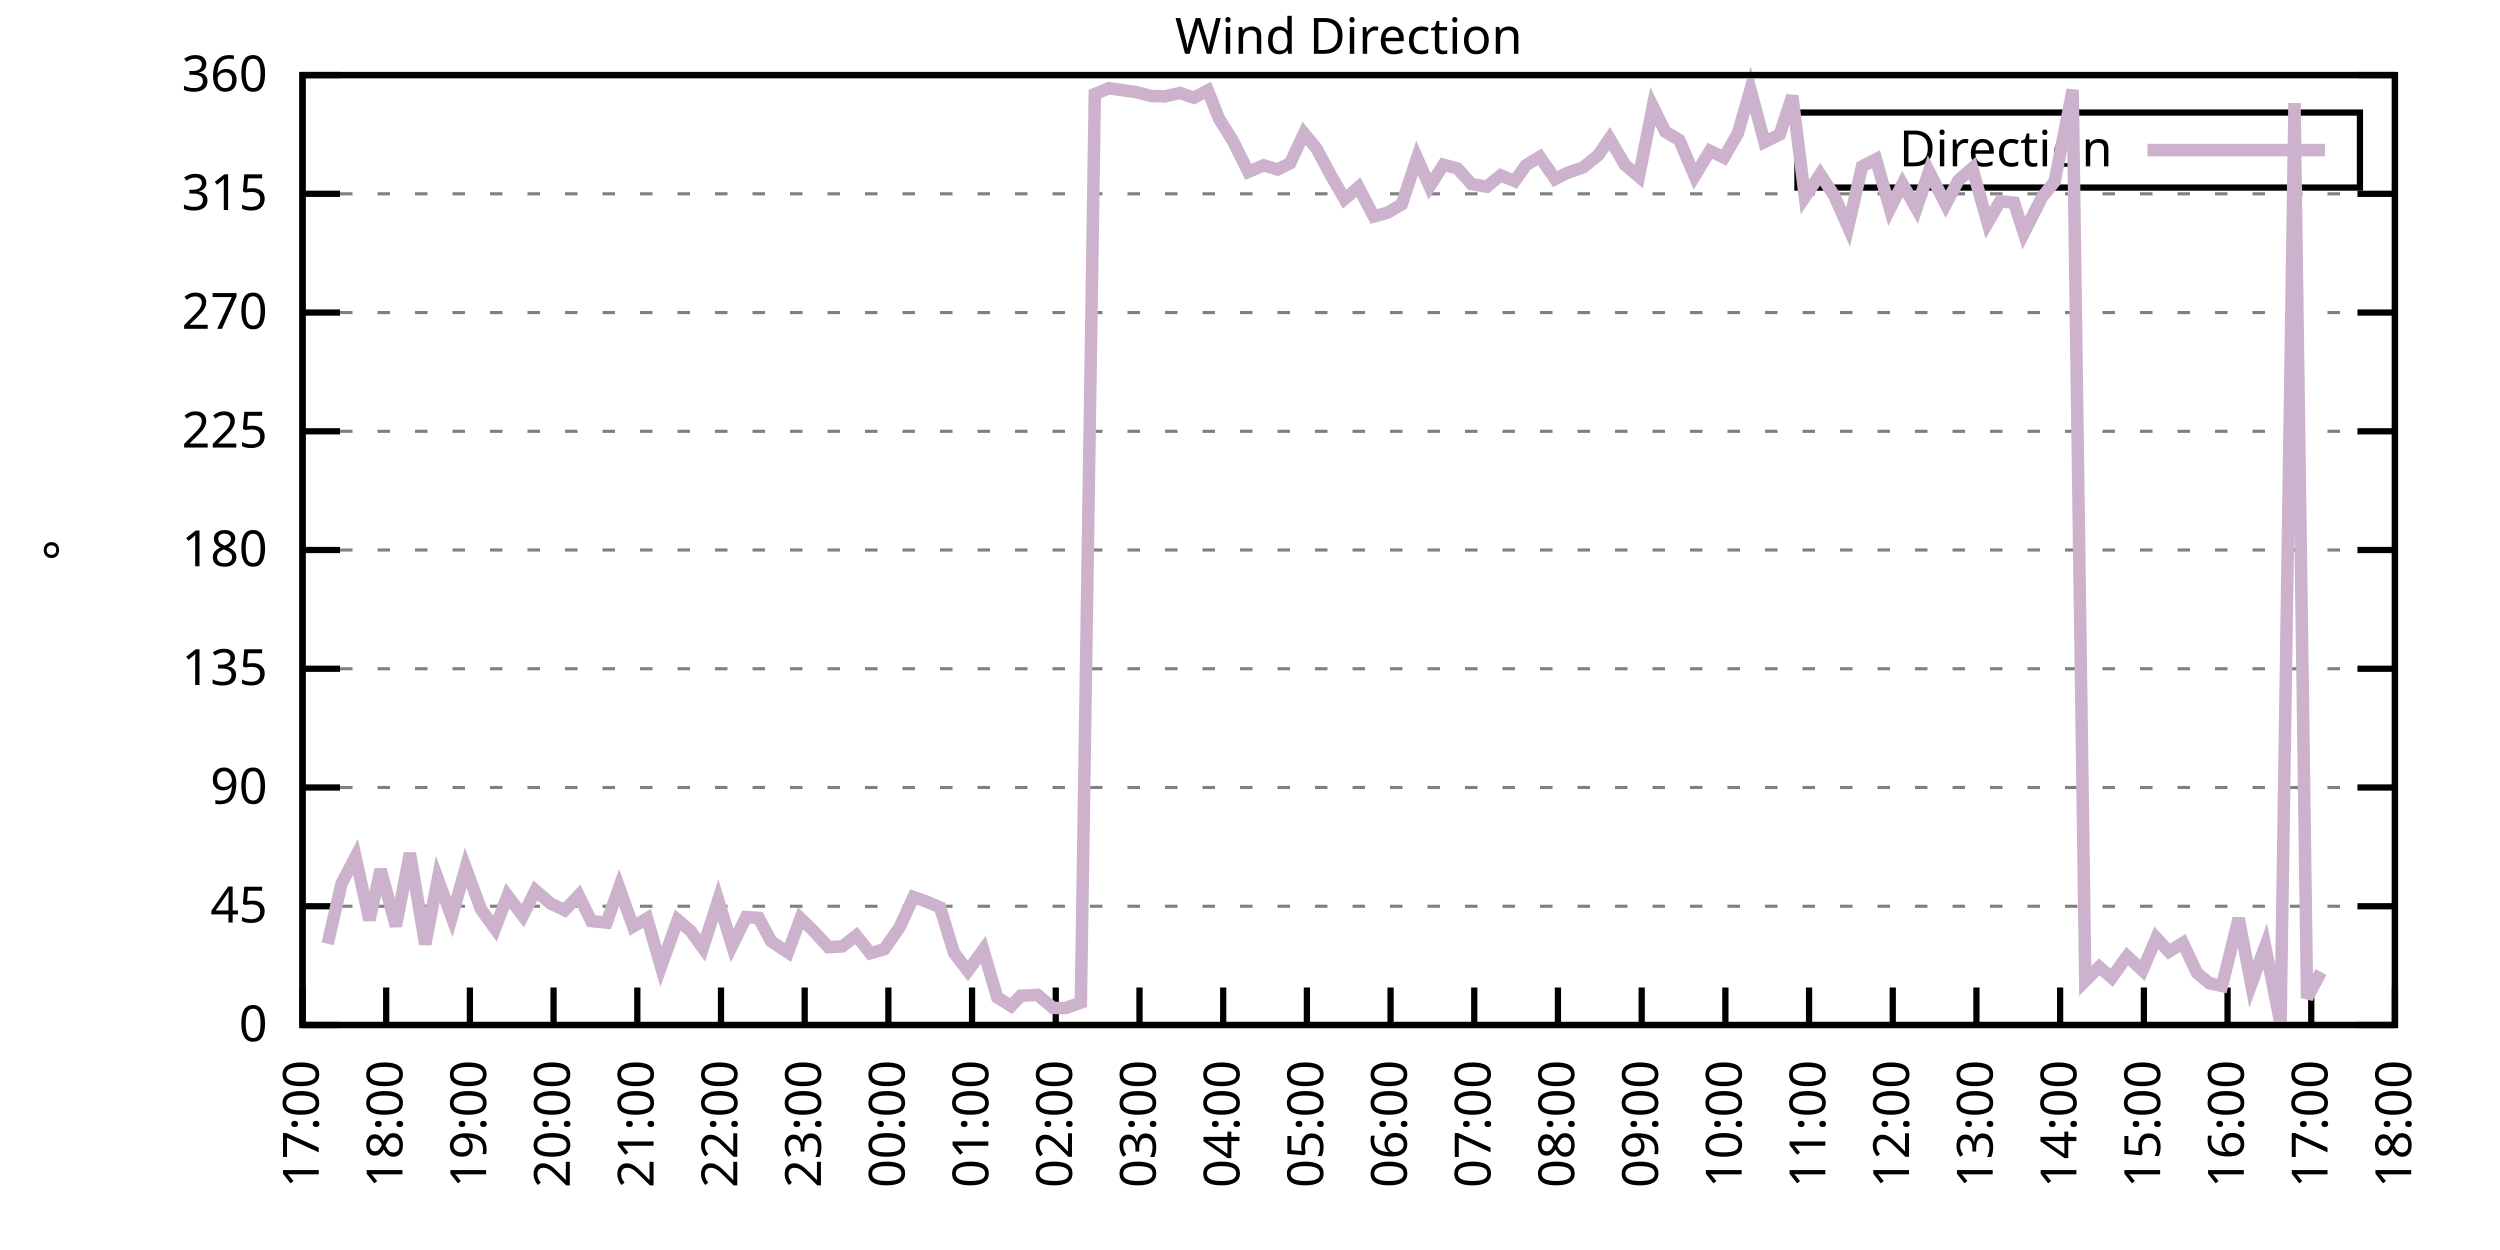
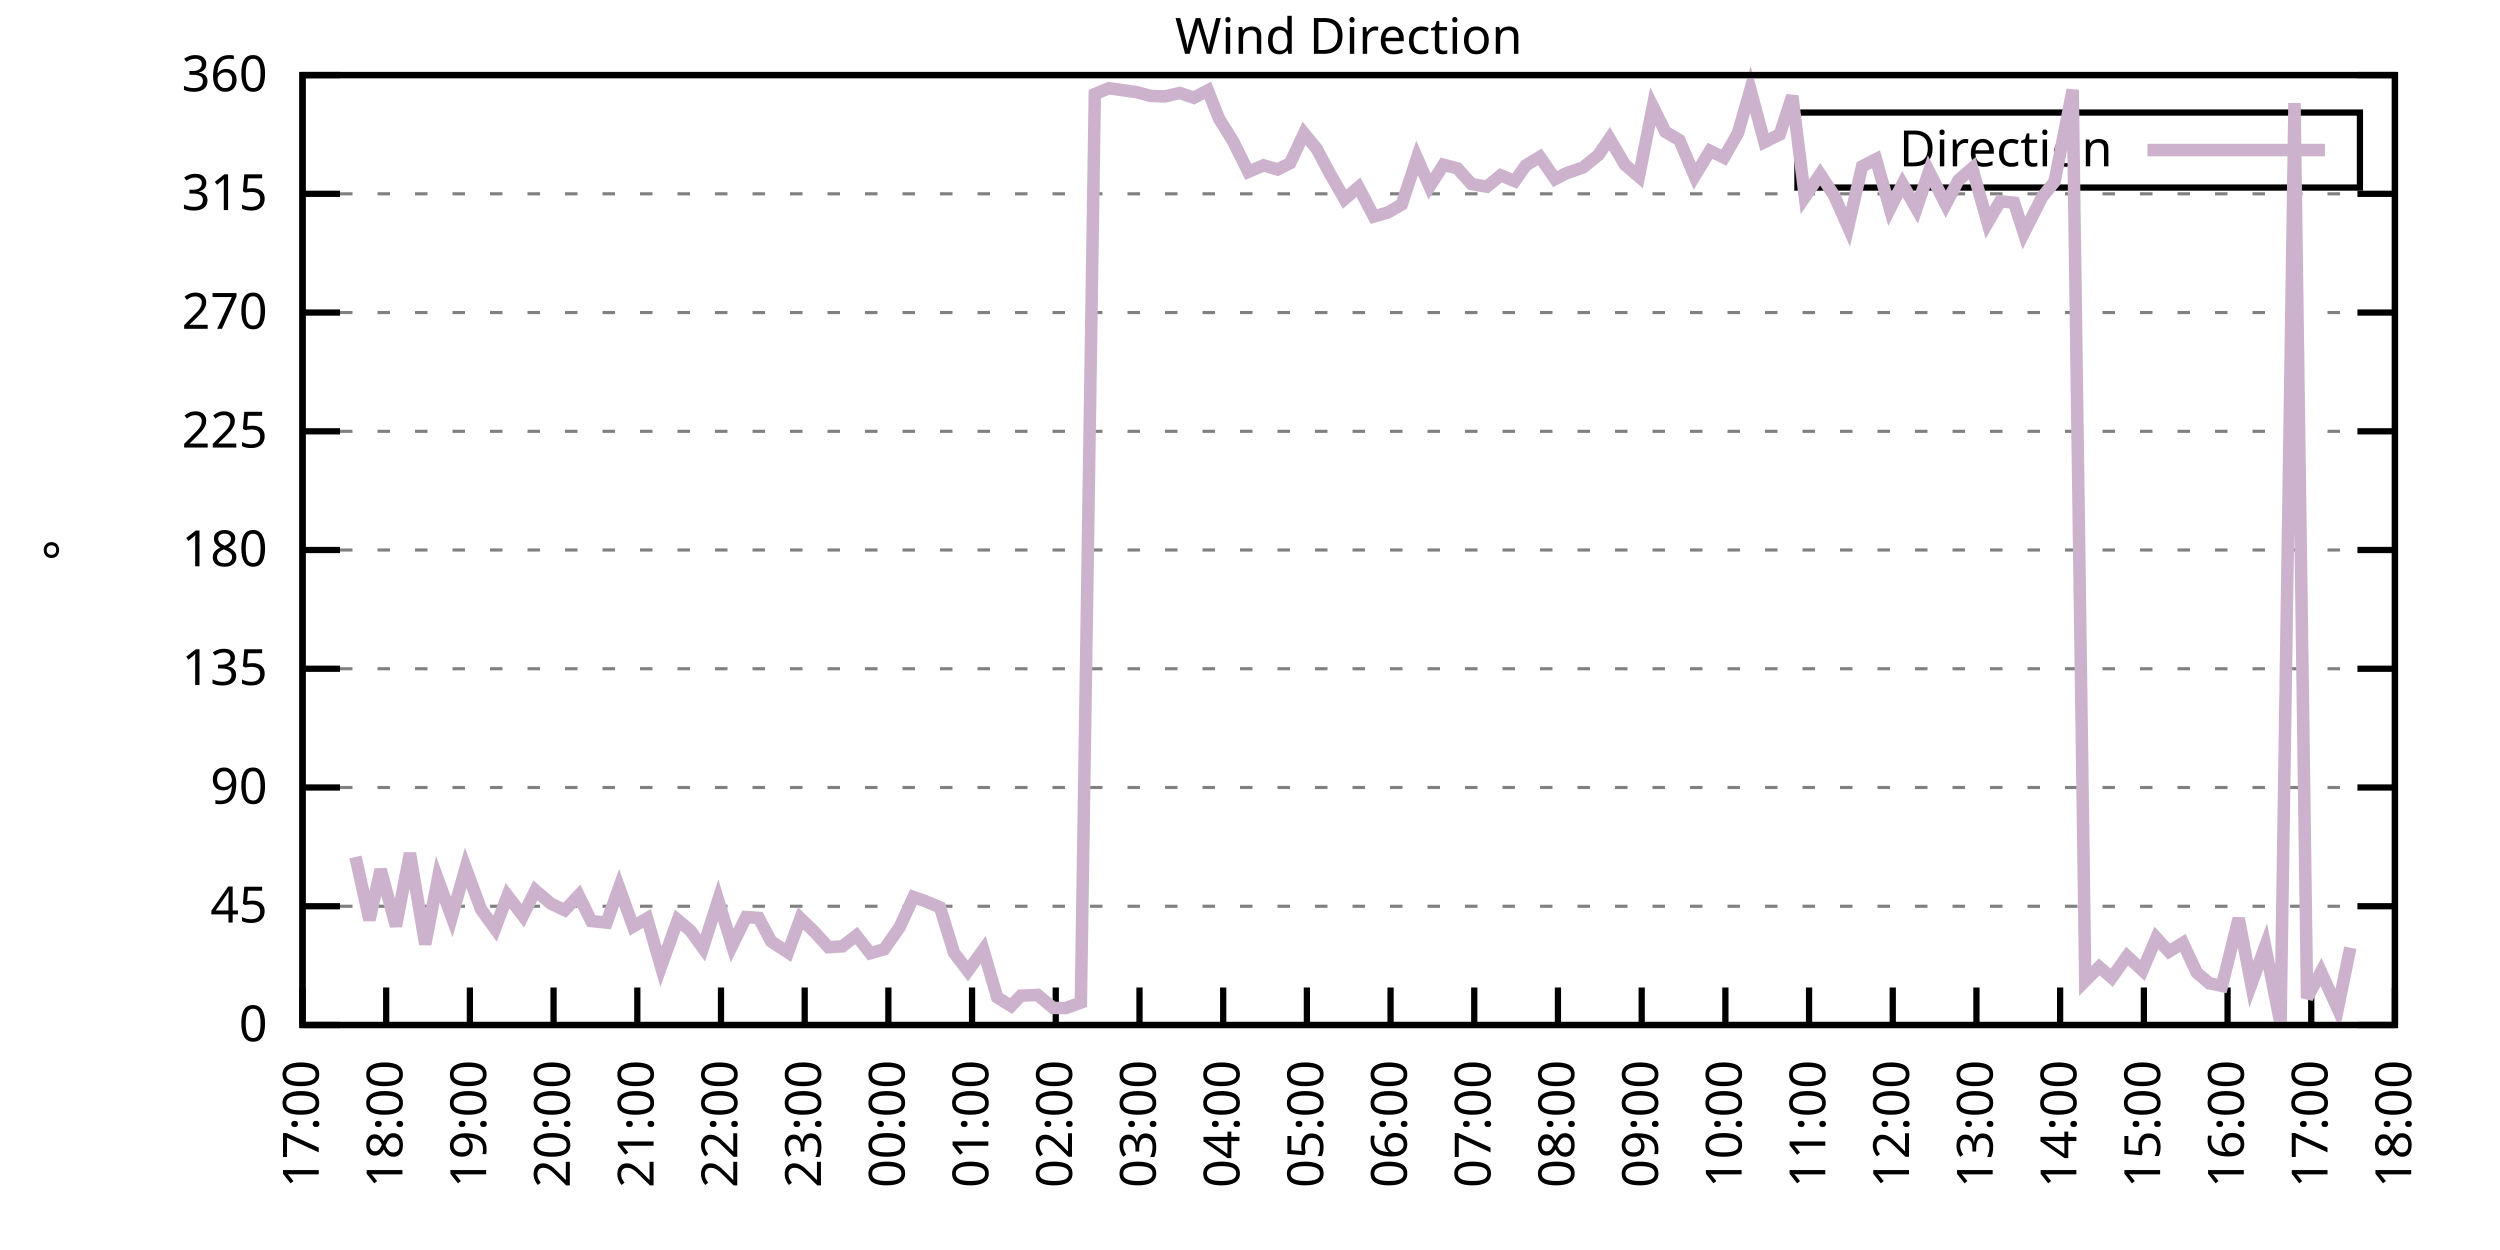
<svg xmlns="http://www.w3.org/2000/svg" xmlns:xlink="http://www.w3.org/1999/xlink" width="400" height="200" viewBox="0 0 400 200">
  <g id="gnuplot_canvas">
    <rect x="0" y="0" width="400" height="200" fill="none" />
    <defs>
      <circle id="gpDot" r="0.5" stroke-width="0.5" stroke="currentColor" />
      <path id="gpPt0" stroke-width="0.333" stroke="currentColor" d="M-1,0 h2 M0,-1 v2" />
      <path id="gpPt1" stroke-width="0.333" stroke="currentColor" d="M-1,-1 L1,1 M1,-1 L-1,1" />
      <path id="gpPt2" stroke-width="0.333" stroke="currentColor" d="M-1,0 L1,0 M0,-1 L0,1 M-1,-1 L1,1 M-1,1 L1,-1" />
      <rect id="gpPt3" stroke-width="0.333" stroke="currentColor" x="-1" y="-1" width="2" height="2" />
      <rect id="gpPt4" stroke-width="0.333" stroke="currentColor" fill="currentColor" x="-1" y="-1" width="2" height="2" />
      <circle id="gpPt5" stroke-width="0.333" stroke="currentColor" cx="0" cy="0" r="1" />
      <use xlink:href="#gpPt5" id="gpPt6" fill="currentColor" stroke="none" />
      <path id="gpPt7" stroke-width="0.333" stroke="currentColor" d="M0,-1.33 L-1.33,0.67 L1.33,0.67 z" />
      <use xlink:href="#gpPt7" id="gpPt8" fill="currentColor" stroke="none" />
      <use xlink:href="#gpPt7" id="gpPt9" stroke="currentColor" transform="rotate(180)" />
      <use xlink:href="#gpPt9" id="gpPt10" fill="currentColor" stroke="none" />
      <use xlink:href="#gpPt3" id="gpPt11" stroke="currentColor" transform="rotate(45)" />
      <use xlink:href="#gpPt11" id="gpPt12" fill="currentColor" stroke="none" />
      <path id="gpPt13" stroke-width="0.333" stroke="currentColor" d="M0,1.330 L1.265,0.411 L0.782,-1.067 L-0.782,-1.076 L-1.265,0.411 z" />
      <use xlink:href="#gpPt13" id="gpPt14" fill="currentColor" stroke="none" />
      <filter id="textbox" filterUnits="objectBoundingBox" x="0" y="0" height="1" width="1">
        <feFlood flood-color="white" flood-opacity="1" result="bgnd" />
        <feComposite in="SourceGraphic" in2="bgnd" operator="atop" />
      </filter>
      <filter id="greybox" filterUnits="objectBoundingBox" x="0" y="0" height="1" width="1">
        <feFlood flood-color="lightgrey" flood-opacity="1" result="grey" />
        <feComposite in="SourceGraphic" in2="grey" operator="atop" />
      </filter>
    </defs>
    <g fill="none" color="white" stroke="currentColor" stroke-width="1.00" stroke-linecap="butt" stroke-linejoin="miter">
</g>
    <g fill="none" color="black" stroke="currentColor" stroke-width="1.00" stroke-linecap="butt" stroke-linejoin="miter">
      <g stroke="none" shape-rendering="crispEdges">
        <polygon fill="rgb(255, 255, 255)" points="48.40,164.00 383.18,164.00 383.18,12.02 48.40,12.02 " />
      </g>
    </g>
    <g fill="none" color="black" stroke="currentColor" stroke-width="1.00" stroke-linecap="butt" stroke-linejoin="miter">
</g>
    <g fill="none" color="black" stroke="black" stroke-width="0.50" stroke-linecap="butt" stroke-linejoin="miter">
</g>
    <g fill="none" color="gray" stroke="currentColor" stroke-width="0.50" stroke-linecap="butt" stroke-linejoin="miter">
      <path stroke="gray" stroke-dasharray="2,4" class="gridline" d="M48.40,164.00 L383.19,164.00  " />
    </g>
    <g fill="none" color="gray" stroke="gray" stroke-width="1.00" stroke-linecap="butt" stroke-linejoin="miter">
</g>
    <g fill="none" color="black" stroke="currentColor" stroke-width="1.00" stroke-linecap="butt" stroke-linejoin="miter">
      <path stroke="black" d="M48.40,164.00 L54.40,164.00 M383.19,164.00 L377.19,164.00  " />
      <g transform="translate(42.80,166.60)" stroke="none" fill="black" font-family="Sans" font-size="8.00" text-anchor="end">
        <text>
          <tspan font-family="Sans"> 0</tspan>
        </text>
      </g>
    </g>
    <g fill="none" color="black" stroke="currentColor" stroke-width="1.00" stroke-linecap="butt" stroke-linejoin="miter">
</g>
    <g fill="none" color="black" stroke="black" stroke-width="0.50" stroke-linecap="butt" stroke-linejoin="miter">
</g>
    <g fill="none" color="gray" stroke="currentColor" stroke-width="0.50" stroke-linecap="butt" stroke-linejoin="miter">
      <path stroke="gray" stroke-dasharray="2,4" class="gridline" d="M48.40,145.00 L383.19,145.00  " />
    </g>
    <g fill="none" color="gray" stroke="gray" stroke-width="1.00" stroke-linecap="butt" stroke-linejoin="miter">
</g>
    <g fill="none" color="black" stroke="currentColor" stroke-width="1.00" stroke-linecap="butt" stroke-linejoin="miter">
      <path stroke="black" d="M48.40,145.00 L54.40,145.00 M383.19,145.00 L377.19,145.00  " />
      <g transform="translate(42.80,147.60)" stroke="none" fill="black" font-family="Sans" font-size="8.00" text-anchor="end">
        <text>
          <tspan font-family="Sans"> 45</tspan>
        </text>
      </g>
    </g>
    <g fill="none" color="black" stroke="currentColor" stroke-width="1.00" stroke-linecap="butt" stroke-linejoin="miter">
</g>
    <g fill="none" color="black" stroke="black" stroke-width="0.50" stroke-linecap="butt" stroke-linejoin="miter">
</g>
    <g fill="none" color="gray" stroke="currentColor" stroke-width="0.50" stroke-linecap="butt" stroke-linejoin="miter">
      <path stroke="gray" stroke-dasharray="2,4" class="gridline" d="M48.40,126.00 L383.19,126.00  " />
    </g>
    <g fill="none" color="gray" stroke="gray" stroke-width="1.00" stroke-linecap="butt" stroke-linejoin="miter">
</g>
    <g fill="none" color="black" stroke="currentColor" stroke-width="1.00" stroke-linecap="butt" stroke-linejoin="miter">
      <path stroke="black" d="M48.40,126.00 L54.40,126.00 M383.19,126.00 L377.19,126.00  " />
      <g transform="translate(42.80,128.60)" stroke="none" fill="black" font-family="Sans" font-size="8.00" text-anchor="end">
        <text>
          <tspan font-family="Sans"> 90</tspan>
        </text>
      </g>
    </g>
    <g fill="none" color="black" stroke="currentColor" stroke-width="1.00" stroke-linecap="butt" stroke-linejoin="miter">
</g>
    <g fill="none" color="black" stroke="black" stroke-width="0.50" stroke-linecap="butt" stroke-linejoin="miter">
</g>
    <g fill="none" color="gray" stroke="currentColor" stroke-width="0.50" stroke-linecap="butt" stroke-linejoin="miter">
      <path stroke="gray" stroke-dasharray="2,4" class="gridline" d="M48.40,107.00 L383.19,107.00  " />
    </g>
    <g fill="none" color="gray" stroke="gray" stroke-width="1.00" stroke-linecap="butt" stroke-linejoin="miter">
</g>
    <g fill="none" color="black" stroke="currentColor" stroke-width="1.00" stroke-linecap="butt" stroke-linejoin="miter">
      <path stroke="black" d="M48.40,107.00 L54.40,107.00 M383.19,107.00 L377.19,107.00  " />
      <g transform="translate(42.80,109.60)" stroke="none" fill="black" font-family="Sans" font-size="8.00" text-anchor="end">
        <text>
          <tspan font-family="Sans"> 135</tspan>
        </text>
      </g>
    </g>
    <g fill="none" color="black" stroke="currentColor" stroke-width="1.00" stroke-linecap="butt" stroke-linejoin="miter">
</g>
    <g fill="none" color="black" stroke="black" stroke-width="0.50" stroke-linecap="butt" stroke-linejoin="miter">
</g>
    <g fill="none" color="gray" stroke="currentColor" stroke-width="0.50" stroke-linecap="butt" stroke-linejoin="miter">
      <path stroke="gray" stroke-dasharray="2,4" class="gridline" d="M48.40,88.00 L383.19,88.00  " />
    </g>
    <g fill="none" color="gray" stroke="gray" stroke-width="1.00" stroke-linecap="butt" stroke-linejoin="miter">
</g>
    <g fill="none" color="black" stroke="currentColor" stroke-width="1.00" stroke-linecap="butt" stroke-linejoin="miter">
      <path stroke="black" d="M48.40,88.00 L54.40,88.00 M383.19,88.00 L377.19,88.00  " />
      <g transform="translate(42.80,90.60)" stroke="none" fill="black" font-family="Sans" font-size="8.00" text-anchor="end">
        <text>
          <tspan font-family="Sans"> 180</tspan>
        </text>
      </g>
    </g>
    <g fill="none" color="black" stroke="currentColor" stroke-width="1.00" stroke-linecap="butt" stroke-linejoin="miter">
</g>
    <g fill="none" color="black" stroke="black" stroke-width="0.50" stroke-linecap="butt" stroke-linejoin="miter">
</g>
    <g fill="none" color="gray" stroke="currentColor" stroke-width="0.50" stroke-linecap="butt" stroke-linejoin="miter">
      <path stroke="gray" stroke-dasharray="2,4" class="gridline" d="M48.40,69.01 L383.19,69.01  " />
    </g>
    <g fill="none" color="gray" stroke="gray" stroke-width="1.00" stroke-linecap="butt" stroke-linejoin="miter">
</g>
    <g fill="none" color="black" stroke="currentColor" stroke-width="1.00" stroke-linecap="butt" stroke-linejoin="miter">
      <path stroke="black" d="M48.40,69.01 L54.40,69.01 M383.19,69.01 L377.19,69.01  " />
      <g transform="translate(42.80,71.61)" stroke="none" fill="black" font-family="Sans" font-size="8.00" text-anchor="end">
        <text>
          <tspan font-family="Sans"> 225</tspan>
        </text>
      </g>
    </g>
    <g fill="none" color="black" stroke="currentColor" stroke-width="1.00" stroke-linecap="butt" stroke-linejoin="miter">
</g>
    <g fill="none" color="black" stroke="black" stroke-width="0.50" stroke-linecap="butt" stroke-linejoin="miter">
</g>
    <g fill="none" color="gray" stroke="currentColor" stroke-width="0.50" stroke-linecap="butt" stroke-linejoin="miter">
      <path stroke="gray" stroke-dasharray="2,4" class="gridline" d="M48.40,50.01 L383.19,50.01  " />
    </g>
    <g fill="none" color="gray" stroke="gray" stroke-width="1.00" stroke-linecap="butt" stroke-linejoin="miter">
</g>
    <g fill="none" color="black" stroke="currentColor" stroke-width="1.00" stroke-linecap="butt" stroke-linejoin="miter">
      <path stroke="black" d="M48.40,50.01 L54.40,50.01 M383.19,50.01 L377.19,50.01  " />
      <g transform="translate(42.80,52.61)" stroke="none" fill="black" font-family="Sans" font-size="8.00" text-anchor="end">
        <text>
          <tspan font-family="Sans"> 270</tspan>
        </text>
      </g>
    </g>
    <g fill="none" color="black" stroke="currentColor" stroke-width="1.00" stroke-linecap="butt" stroke-linejoin="miter">
</g>
    <g fill="none" color="black" stroke="black" stroke-width="0.50" stroke-linecap="butt" stroke-linejoin="miter">
</g>
    <g fill="none" color="gray" stroke="currentColor" stroke-width="0.50" stroke-linecap="butt" stroke-linejoin="miter">
      <path stroke="gray" stroke-dasharray="2,4" class="gridline" d="M48.40,31.01 L383.19,31.01  " />
    </g>
    <g fill="none" color="gray" stroke="gray" stroke-width="1.00" stroke-linecap="butt" stroke-linejoin="miter">
</g>
    <g fill="none" color="black" stroke="currentColor" stroke-width="1.00" stroke-linecap="butt" stroke-linejoin="miter">
      <path stroke="black" d="M48.40,31.01 L54.40,31.01 M383.19,31.01 L377.19,31.01  " />
      <g transform="translate(42.80,33.61)" stroke="none" fill="black" font-family="Sans" font-size="8.00" text-anchor="end">
        <text>
          <tspan font-family="Sans"> 315</tspan>
        </text>
      </g>
    </g>
    <g fill="none" color="black" stroke="currentColor" stroke-width="1.00" stroke-linecap="butt" stroke-linejoin="miter">
</g>
    <g fill="none" color="black" stroke="black" stroke-width="0.50" stroke-linecap="butt" stroke-linejoin="miter">
</g>
    <g fill="none" color="gray" stroke="currentColor" stroke-width="0.50" stroke-linecap="butt" stroke-linejoin="miter">
      <path stroke="gray" stroke-dasharray="2,4" class="gridline" d="M48.40,12.01 L383.19,12.01  " />
    </g>
    <g fill="none" color="gray" stroke="gray" stroke-width="1.00" stroke-linecap="butt" stroke-linejoin="miter">
</g>
    <g fill="none" color="black" stroke="currentColor" stroke-width="1.00" stroke-linecap="butt" stroke-linejoin="miter">
      <path stroke="black" d="M48.40,12.01 L54.40,12.01 M383.19,12.01 L377.19,12.01  " />
      <g transform="translate(42.80,14.61)" stroke="none" fill="black" font-family="Sans" font-size="8.00" text-anchor="end">
        <text>
          <tspan font-family="Sans"> 360</tspan>
        </text>
      </g>
    </g>
    <g fill="none" color="black" stroke="currentColor" stroke-width="1.00" stroke-linecap="butt" stroke-linejoin="miter">
      <path stroke="black" d="M48.40,164.00 L48.40,158.00  " />
      <g transform="translate(51.00,169.60) rotate(270.00)" stroke="none" fill="black" font-family="Sans" font-size="8.00" text-anchor="end">
        <text>
          <tspan font-family="Sans">17:00</tspan>
        </text>
      </g>
    </g>
    <g fill="none" color="black" stroke="currentColor" stroke-width="1.00" stroke-linecap="butt" stroke-linejoin="miter">
      <path stroke="black" d="M61.79,164.00 L61.79,158.00  " />
      <g transform="translate(64.39,169.60) rotate(270.00)" stroke="none" fill="black" font-family="Sans" font-size="8.00" text-anchor="end">
        <text>
          <tspan font-family="Sans">18:00</tspan>
        </text>
      </g>
    </g>
    <g fill="none" color="black" stroke="currentColor" stroke-width="1.00" stroke-linecap="butt" stroke-linejoin="miter">
      <path stroke="black" d="M75.18,164.00 L75.18,158.00  " />
      <g transform="translate(77.78,169.60) rotate(270.00)" stroke="none" fill="black" font-family="Sans" font-size="8.00" text-anchor="end">
        <text>
          <tspan font-family="Sans">19:00</tspan>
        </text>
      </g>
    </g>
    <g fill="none" color="black" stroke="currentColor" stroke-width="1.00" stroke-linecap="butt" stroke-linejoin="miter">
      <path stroke="black" d="M88.57,164.00 L88.57,158.00  " />
      <g transform="translate(91.17,169.60) rotate(270.00)" stroke="none" fill="black" font-family="Sans" font-size="8.00" text-anchor="end">
        <text>
          <tspan font-family="Sans">20:00</tspan>
        </text>
      </g>
    </g>
    <g fill="none" color="black" stroke="currentColor" stroke-width="1.00" stroke-linecap="butt" stroke-linejoin="miter">
      <path stroke="black" d="M101.97,164.00 L101.97,158.00  " />
      <g transform="translate(104.57,169.60) rotate(270.00)" stroke="none" fill="black" font-family="Sans" font-size="8.00" text-anchor="end">
        <text>
          <tspan font-family="Sans">21:00</tspan>
        </text>
      </g>
    </g>
    <g fill="none" color="black" stroke="currentColor" stroke-width="1.00" stroke-linecap="butt" stroke-linejoin="miter">
      <path stroke="black" d="M115.36,164.00 L115.36,158.00  " />
      <g transform="translate(117.96,169.60) rotate(270.00)" stroke="none" fill="black" font-family="Sans" font-size="8.00" text-anchor="end">
        <text>
          <tspan font-family="Sans">22:00</tspan>
        </text>
      </g>
    </g>
    <g fill="none" color="black" stroke="currentColor" stroke-width="1.00" stroke-linecap="butt" stroke-linejoin="miter">
      <path stroke="black" d="M128.75,164.00 L128.75,158.00  " />
      <g transform="translate(131.35,169.60) rotate(270.00)" stroke="none" fill="black" font-family="Sans" font-size="8.00" text-anchor="end">
        <text>
          <tspan font-family="Sans">23:00</tspan>
        </text>
      </g>
    </g>
    <g fill="none" color="black" stroke="currentColor" stroke-width="1.00" stroke-linecap="butt" stroke-linejoin="miter">
      <path stroke="black" d="M142.14,164.00 L142.14,158.00  " />
      <g transform="translate(144.74,169.60) rotate(270.00)" stroke="none" fill="black" font-family="Sans" font-size="8.00" text-anchor="end">
        <text>
          <tspan font-family="Sans">00:00</tspan>
        </text>
      </g>
    </g>
    <g fill="none" color="black" stroke="currentColor" stroke-width="1.00" stroke-linecap="butt" stroke-linejoin="miter">
      <path stroke="black" d="M155.53,164.00 L155.53,158.00  " />
      <g transform="translate(158.13,169.60) rotate(270.00)" stroke="none" fill="black" font-family="Sans" font-size="8.00" text-anchor="end">
        <text>
          <tspan font-family="Sans">01:00</tspan>
        </text>
      </g>
    </g>
    <g fill="none" color="black" stroke="currentColor" stroke-width="1.00" stroke-linecap="butt" stroke-linejoin="miter">
      <path stroke="black" d="M168.92,164.00 L168.92,158.00  " />
      <g transform="translate(171.52,169.60) rotate(270.00)" stroke="none" fill="black" font-family="Sans" font-size="8.00" text-anchor="end">
        <text>
          <tspan font-family="Sans">02:00</tspan>
        </text>
      </g>
    </g>
    <g fill="none" color="black" stroke="currentColor" stroke-width="1.00" stroke-linecap="butt" stroke-linejoin="miter">
      <path stroke="black" d="M182.32,164.00 L182.32,158.00  " />
      <g transform="translate(184.92,169.60) rotate(270.00)" stroke="none" fill="black" font-family="Sans" font-size="8.00" text-anchor="end">
        <text>
          <tspan font-family="Sans">03:00</tspan>
        </text>
      </g>
    </g>
    <g fill="none" color="black" stroke="currentColor" stroke-width="1.00" stroke-linecap="butt" stroke-linejoin="miter">
      <path stroke="black" d="M195.71,164.00 L195.71,158.00  " />
      <g transform="translate(198.31,169.60) rotate(270.00)" stroke="none" fill="black" font-family="Sans" font-size="8.00" text-anchor="end">
        <text>
          <tspan font-family="Sans">04:00</tspan>
        </text>
      </g>
    </g>
    <g fill="none" color="black" stroke="currentColor" stroke-width="1.00" stroke-linecap="butt" stroke-linejoin="miter">
      <path stroke="black" d="M209.10,164.00 L209.10,158.00  " />
      <g transform="translate(211.70,169.60) rotate(270.00)" stroke="none" fill="black" font-family="Sans" font-size="8.00" text-anchor="end">
        <text>
          <tspan font-family="Sans">05:00</tspan>
        </text>
      </g>
    </g>
    <g fill="none" color="black" stroke="currentColor" stroke-width="1.00" stroke-linecap="butt" stroke-linejoin="miter">
      <path stroke="black" d="M222.49,164.00 L222.49,158.00  " />
      <g transform="translate(225.09,169.60) rotate(270.00)" stroke="none" fill="black" font-family="Sans" font-size="8.00" text-anchor="end">
        <text>
          <tspan font-family="Sans">06:00</tspan>
        </text>
      </g>
    </g>
    <g fill="none" color="black" stroke="currentColor" stroke-width="1.00" stroke-linecap="butt" stroke-linejoin="miter">
      <path stroke="black" d="M235.88,164.00 L235.88,158.00  " />
      <g transform="translate(238.48,169.60) rotate(270.00)" stroke="none" fill="black" font-family="Sans" font-size="8.00" text-anchor="end">
        <text>
          <tspan font-family="Sans">07:00</tspan>
        </text>
      </g>
    </g>
    <g fill="none" color="black" stroke="currentColor" stroke-width="1.00" stroke-linecap="butt" stroke-linejoin="miter">
      <path stroke="black" d="M249.27,164.00 L249.27,158.00  " />
      <g transform="translate(251.87,169.60) rotate(270.00)" stroke="none" fill="black" font-family="Sans" font-size="8.00" text-anchor="end">
        <text>
          <tspan font-family="Sans">08:00</tspan>
        </text>
      </g>
    </g>
    <g fill="none" color="black" stroke="currentColor" stroke-width="1.00" stroke-linecap="butt" stroke-linejoin="miter">
      <path stroke="black" d="M262.67,164.00 L262.67,158.00  " />
      <g transform="translate(265.27,169.60) rotate(270.00)" stroke="none" fill="black" font-family="Sans" font-size="8.00" text-anchor="end">
        <text>
          <tspan font-family="Sans">09:00</tspan>
        </text>
      </g>
    </g>
    <g fill="none" color="black" stroke="currentColor" stroke-width="1.00" stroke-linecap="butt" stroke-linejoin="miter">
      <path stroke="black" d="M276.06,164.00 L276.06,158.00  " />
      <g transform="translate(278.66,169.60) rotate(270.00)" stroke="none" fill="black" font-family="Sans" font-size="8.00" text-anchor="end">
        <text>
          <tspan font-family="Sans">10:00</tspan>
        </text>
      </g>
    </g>
    <g fill="none" color="black" stroke="currentColor" stroke-width="1.00" stroke-linecap="butt" stroke-linejoin="miter">
      <path stroke="black" d="M289.45,164.00 L289.45,158.00  " />
      <g transform="translate(292.05,169.60) rotate(270.00)" stroke="none" fill="black" font-family="Sans" font-size="8.00" text-anchor="end">
        <text>
          <tspan font-family="Sans">11:00</tspan>
        </text>
      </g>
    </g>
    <g fill="none" color="black" stroke="currentColor" stroke-width="1.00" stroke-linecap="butt" stroke-linejoin="miter">
      <path stroke="black" d="M302.84,164.00 L302.84,158.00  " />
      <g transform="translate(305.44,169.60) rotate(270.00)" stroke="none" fill="black" font-family="Sans" font-size="8.00" text-anchor="end">
        <text>
          <tspan font-family="Sans">12:00</tspan>
        </text>
      </g>
    </g>
    <g fill="none" color="black" stroke="currentColor" stroke-width="1.00" stroke-linecap="butt" stroke-linejoin="miter">
      <path stroke="black" d="M316.23,164.00 L316.23,158.00  " />
      <g transform="translate(318.83,169.60) rotate(270.00)" stroke="none" fill="black" font-family="Sans" font-size="8.00" text-anchor="end">
        <text>
          <tspan font-family="Sans">13:00</tspan>
        </text>
      </g>
    </g>
    <g fill="none" color="black" stroke="currentColor" stroke-width="1.00" stroke-linecap="butt" stroke-linejoin="miter">
      <path stroke="black" d="M329.62,164.00 L329.62,158.00  " />
      <g transform="translate(332.22,169.60) rotate(270.00)" stroke="none" fill="black" font-family="Sans" font-size="8.00" text-anchor="end">
        <text>
          <tspan font-family="Sans">14:00</tspan>
        </text>
      </g>
    </g>
    <g fill="none" color="black" stroke="currentColor" stroke-width="1.00" stroke-linecap="butt" stroke-linejoin="miter">
      <path stroke="black" d="M343.02,164.00 L343.02,158.00  " />
      <g transform="translate(345.62,169.60) rotate(270.00)" stroke="none" fill="black" font-family="Sans" font-size="8.00" text-anchor="end">
        <text>
          <tspan font-family="Sans">15:00</tspan>
        </text>
      </g>
    </g>
    <g fill="none" color="black" stroke="currentColor" stroke-width="1.00" stroke-linecap="butt" stroke-linejoin="miter">
      <path stroke="black" d="M356.41,164.00 L356.41,158.00  " />
      <g transform="translate(359.01,169.60) rotate(270.00)" stroke="none" fill="black" font-family="Sans" font-size="8.00" text-anchor="end">
        <text>
          <tspan font-family="Sans">16:00</tspan>
        </text>
      </g>
    </g>
    <g fill="none" color="black" stroke="currentColor" stroke-width="1.00" stroke-linecap="butt" stroke-linejoin="miter">
      <path stroke="black" d="M369.80,164.00 L369.80,158.00  " />
      <g transform="translate(372.40,169.60) rotate(270.00)" stroke="none" fill="black" font-family="Sans" font-size="8.00" text-anchor="end">
        <text>
          <tspan font-family="Sans">17:00</tspan>
        </text>
      </g>
    </g>
    <g fill="none" color="black" stroke="currentColor" stroke-width="1.00" stroke-linecap="butt" stroke-linejoin="miter">
      <path stroke="black" d="M383.19,164.00 L383.19,158.00  " />
      <g transform="translate(385.79,169.60) rotate(270.00)" stroke="none" fill="black" font-family="Sans" font-size="8.00" text-anchor="end">
        <text>
          <tspan font-family="Sans">18:00</tspan>
        </text>
      </g>
    </g>
    <g fill="none" color="black" stroke="currentColor" stroke-width="1.00" stroke-linecap="butt" stroke-linejoin="miter">
</g>
    <g fill="none" color="black" stroke="currentColor" stroke-width="1.00" stroke-linecap="butt" stroke-linejoin="miter">
      <path stroke="black" d="M48.40,12.01 L48.40,164.00 L383.19,164.00 L383.19,12.01 L48.40,12.01 Z  " />
    </g>
    <g fill="none" color="black" stroke="currentColor" stroke-width="1.00" stroke-linecap="butt" stroke-linejoin="miter">
</g>
    <g fill="none" color="black" stroke="currentColor" stroke-width="1.00" stroke-linecap="butt" stroke-linejoin="miter">
      <path stroke="black" d="M287.59,30.01 L287.59,18.01 L377.59,18.01 L377.59,30.01 L287.59,30.01 Z  " />
    </g>
    <g id="Wind_direction_plot_1">
      <g fill="none" color="white" stroke="black" stroke-width="2.00" stroke-linecap="butt" stroke-linejoin="miter">
</g>
      <g fill="none" color="black" stroke="currentColor" stroke-width="2.00" stroke-linecap="butt" stroke-linejoin="miter">
        <g transform="translate(337.99,26.61)" stroke="none" fill="black" font-family="Sans" font-size="8.00" text-anchor="end">
          <text>
            <tspan font-family="Sans">Direction</tspan>
          </text>
        </g>
      </g>
      <g fill="none" color="black" stroke="currentColor" stroke-width="2.00" stroke-linecap="butt" stroke-linejoin="miter">
-         <path stroke="rgb(204, 178, 204)" d="M343.59,24.01 L371.99,24.01 M52.42,151.00 L54.65,141.37 L56.88,137.11 L59.11,147.20 L60.90,139.13 L63.35,148.17   L65.59,136.52 L68.04,151.08 L70.05,140.65 L72.28,146.73 L74.51,138.84 L76.97,145.51 L79.20,148.59 L81.21,143.31   L83.66,146.52 L85.67,142.47 L88.13,144.58 L90.36,145.63 L92.59,143.27 L94.60,147.37 L97.06,147.62 L99.06,142.00   L101.30,148.25 L103.53,146.94 L105.76,154.67 L108.44,147.20 L110.45,148.89 L112.46,151.67 L114.91,144.03 L117.14,151.29   L119.38,146.73 L121.38,146.86 L123.39,150.62 L126.07,152.39 L128.08,146.94 L130.31,149.10 L132.54,151.55 L134.78,151.42   L137.01,149.69 L139.24,152.52 L141.47,151.88 L143.93,148.38 L146.16,143.52 L148.17,144.24 L150.40,145.17 L152.63,152.43   L154.86,155.35 L157.32,151.97 L159.55,159.57 L161.78,160.96 L163.34,159.31 L166.02,159.19 L168.48,161.26 L170.49,161.30   L172.94,160.41 L175.17,15.05 L177.41,14.12 L181.87,14.75 L184.10,15.35 L186.33,15.43 L188.79,14.88 L191.02,15.64   L193.25,14.46 L195.04,18.98 L197.27,22.56 L199.73,27.50 L202.18,26.45 L204.41,27.12 L206.42,26.11 L208.65,21.34   L210.66,23.79 L212.89,27.97 L215.13,31.85 L217.36,29.95 L219.81,34.64 L222.04,34.01 L224.28,32.70 L226.73,25.27   L228.74,29.83 L230.97,26.36 L233.20,26.96 L235.44,29.45 L237.89,29.87 L240.12,28.05 L242.36,28.98 L244.14,26.45   L246.37,25.10 L248.83,28.64 L250.61,27.72 L253.29,26.79 L255.75,24.80 L257.53,22.18 L259.99,26.36 L262.22,28.26   L264.45,17.03 L266.46,21.09 L268.69,22.40 L271.15,28.18 L273.60,24.13 L275.83,25.22 L278.07,21.30 L280.07,14.33   L282.31,22.73 L284.76,21.51 L286.77,15.35 L288.78,31.52 L291.23,27.88 L293.47,31.30 L295.70,36.33 L297.93,26.62   L300.16,25.48 L302.39,33.42 L304.40,29.45 L306.63,33.37 L308.64,27.42 L311.32,32.70 L313.33,28.86 L315.56,26.91   L318.02,35.65 L320.03,32.19 L322.26,32.44 L323.82,37.30 L326.72,31.56 L328.73,29.07 L331.63,14.37 L333.64,156.95   L335.87,154.71 L337.88,156.44 L340.34,152.98 L342.79,155.26 L345.02,150.07 L347.03,152.26 L349.26,150.87 L351.50,155.64   L353.51,157.33 L355.51,157.75 L358.19,146.94 L360.20,157.50 L362.43,151.42 L364.89,163.83 L367.12,16.49 L369.13,159.69   L371.36,155.51  " />
+         <path stroke="rgb(204, 178, 204)" d="M343.59,24.01 L371.99,24.01 M56.88,137.11 L59.11,147.20 L60.90,139.13 L63.35,148.17 L65.59,136.52 L68.04,151.08   L70.05,140.65 L72.28,146.73 L74.51,138.84 L76.97,145.51 L79.20,148.59 L81.21,143.31 L83.66,146.52 L85.67,142.47   L88.13,144.58 L90.36,145.63 L92.59,143.27 L94.60,147.37 L97.06,147.62 L99.06,142.00 L101.30,148.25 L103.53,146.94   L105.76,154.67 L108.44,147.20 L110.45,148.89 L112.46,151.67 L114.91,144.03 L117.14,151.29 L119.38,146.73 L121.38,146.86   L123.39,150.62 L126.07,152.39 L128.08,146.94 L130.31,149.10 L132.54,151.55 L134.78,151.42 L137.01,149.69 L139.24,152.52   L141.47,151.88 L143.93,148.38 L146.16,143.52 L148.17,144.24 L150.40,145.17 L152.63,152.43 L154.86,155.35 L157.32,151.97   L159.55,159.57 L161.78,160.96 L163.34,159.31 L166.02,159.19 L168.48,161.26 L170.49,161.30 L172.94,160.41 L175.17,15.05   L177.41,14.12 L181.87,14.75 L184.10,15.35 L186.33,15.43 L188.79,14.88 L191.02,15.64 L193.25,14.46 L195.04,18.98   L197.27,22.56 L199.73,27.50 L202.18,26.45 L204.41,27.12 L206.42,26.11 L208.65,21.34 L210.66,23.79 L212.89,27.97   L215.13,31.85 L217.36,29.95 L219.81,34.64 L222.04,34.01 L224.28,32.70 L226.73,25.27 L228.74,29.83 L230.97,26.36   L233.20,26.96 L235.44,29.45 L237.89,29.87 L240.12,28.05 L242.36,28.98 L244.14,26.45 L246.37,25.10 L248.83,28.64   L250.61,27.72 L253.29,26.79 L255.75,24.80 L257.53,22.18 L259.99,26.36 L262.22,28.26 L264.45,17.03 L266.46,21.09   L268.69,22.40 L271.15,28.18 L273.60,24.13 L275.83,25.22 L278.07,21.30 L280.07,14.33 L282.31,22.73 L284.76,21.51   L286.77,15.35 L288.78,31.52 L291.23,27.88 L293.47,31.30 L295.70,36.33 L297.93,26.62 L300.16,25.48 L302.39,33.42   L304.40,29.45 L306.63,33.37 L308.64,27.42 L311.32,32.70 L313.33,28.86 L315.56,26.91 L318.02,35.65 L320.03,32.19   L322.26,32.44 L323.82,37.30 L326.72,31.56 L328.73,29.07 L331.63,14.37 L333.64,156.95 L335.87,154.71 L337.88,156.44   L340.34,152.98 L342.79,155.26 L345.02,150.07 L347.03,152.26 L349.26,150.87 L351.50,155.64 L353.51,157.33 L355.51,157.75   L358.19,146.94 L360.20,157.50 L362.43,151.42 L364.89,163.83 L367.12,16.49 L369.13,159.69 L371.36,155.51 L374.04,161.42   L376.05,151.63  " />
      </g>
    </g>
    <g fill="none" color="black" stroke="currentColor" stroke-width="2.00" stroke-linecap="butt" stroke-linejoin="miter">
</g>
    <g fill="none" color="black" stroke="black" stroke-width="1.00" stroke-linecap="butt" stroke-linejoin="miter">
</g>
    <g fill="none" color="black" stroke="currentColor" stroke-width="1.00" stroke-linecap="butt" stroke-linejoin="miter">
      <path stroke="black" d="M48.40,12.01 L48.40,164.00 L383.19,164.00 L383.19,12.01 L48.40,12.01 Z  " />
      <g transform="translate(12.80,88.01) rotate(270.00)" stroke="none" fill="black" font-family="Sans" font-size="8.00" text-anchor="middle">
        <text>
          <tspan font-family="Sans">°</tspan>
        </text>
      </g>
    </g>
    <g fill="none" color="black" stroke="currentColor" stroke-width="1.00" stroke-linecap="butt" stroke-linejoin="miter">
</g>
    <g fill="none" color="black" stroke="currentColor" stroke-width="1.00" stroke-linecap="butt" stroke-linejoin="miter">
      <g transform="translate(215.79,8.61)" stroke="none" fill="black" font-family="Sans" font-size="8.00" text-anchor="middle">
        <text>
          <tspan font-family="Sans">Wind Direction</tspan>
        </text>
      </g>
    </g>
    <g fill="none" color="black" stroke="currentColor" stroke-width="1.00" stroke-linecap="butt" stroke-linejoin="miter">
</g>
  </g>
</svg>
